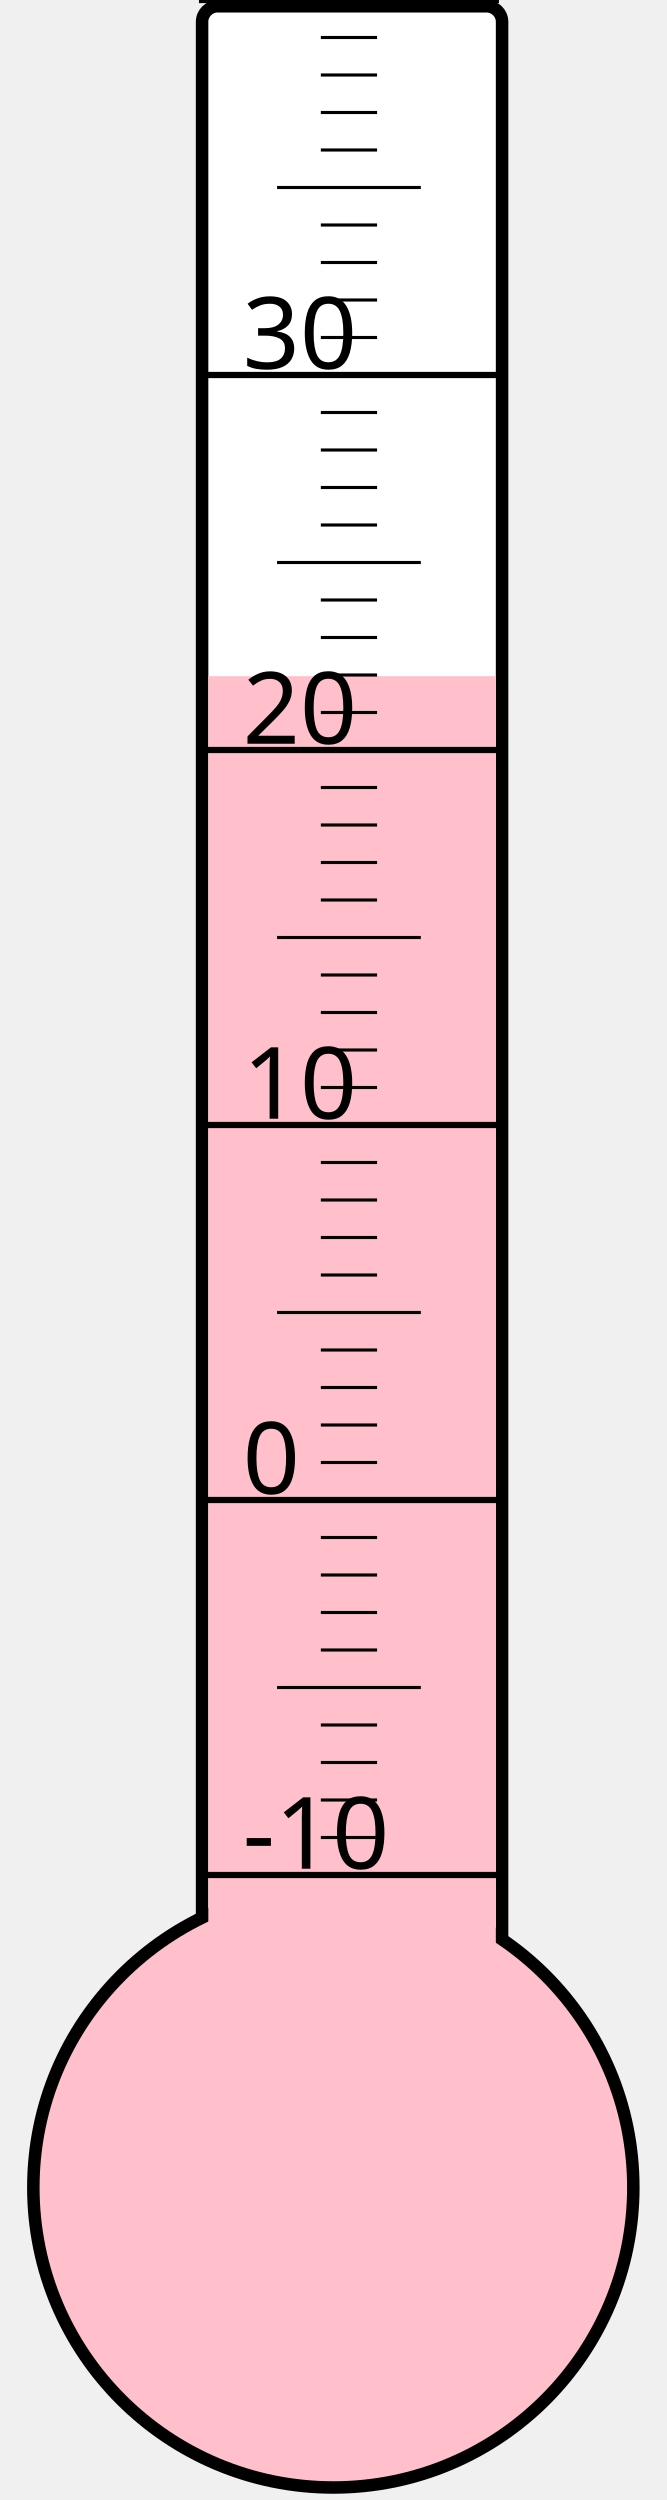
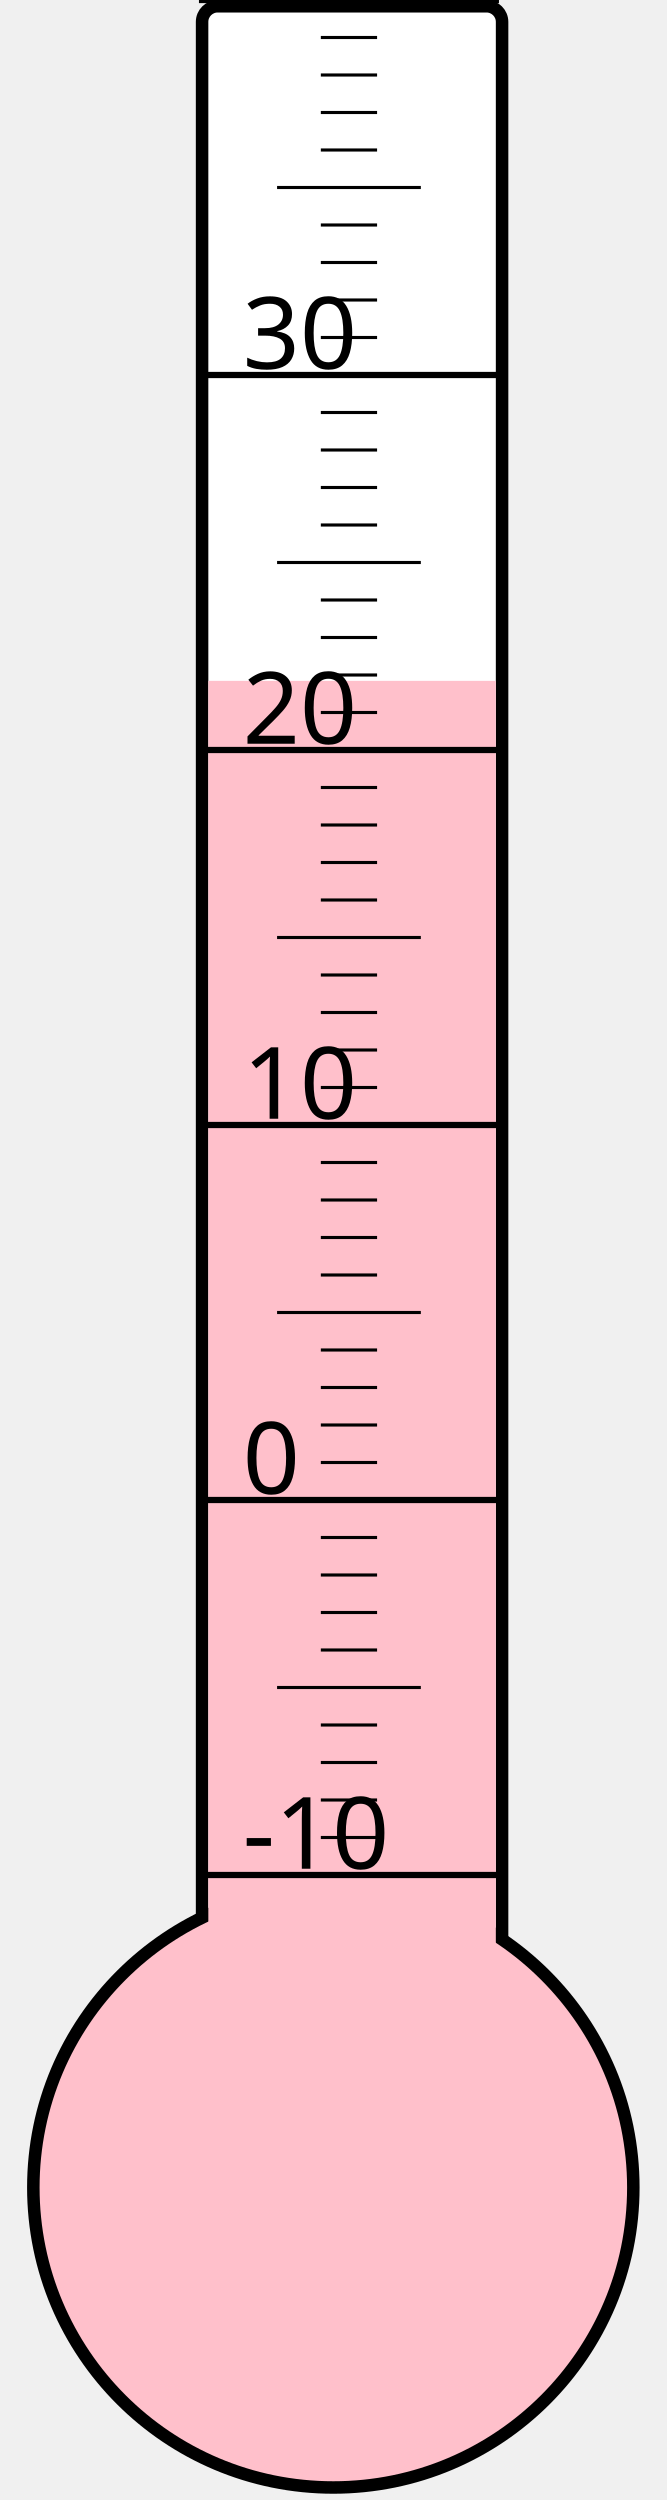
<svg xmlns="http://www.w3.org/2000/svg" width="40px" height="150px" viewBox="0 0 200 800">
  <rect width="200" height="800" x="0" y="0" style="fill: #ffffeb; fill-opacity: 0;" />
  <rect width="96" height="680" x="58" y="2" rx="5" ry="5" style="fill: white; fill-opacity: 1; stroke: black; stroke-width: 4;" />
  <circle cx="100" cy="700" r="96" style="fill: pink; stroke: black; stroke-width: 4;" />
-   <rect width="92" height="483.625" x="60" y="216.375" style="fill: pink; fill-opacity: 1; stroke-width: 0;" />
+   <rect width="92" height="482.125" x="60" y="217.875" style="fill: pink; fill-opacity: 1; stroke-width: 0;" />
  <text x="71" y="598" style="font-family: sans-serif; font-size: 24pt;">-10</text>
  <text x="71" y="478" style="font-family: sans-serif; font-size: 24pt;">0</text>
  <text x="71" y="358" style="font-family: sans-serif; font-size: 24pt;">10</text>
  <text x="71" y="238" style="font-family: sans-serif; font-size: 24pt;">20</text>
  <text x="71" y="118" style="font-family: sans-serif; font-size: 24pt;">30</text>
  <g style="stroke: black;">
    <line x1="57" y1="600" x2="153" y2="600" style="stroke-width: 2;" />
    <line x1="96" y1="588" x2="114" y2="588" style="stroke-width: 1;" />
    <line x1="96" y1="576" x2="114" y2="576" style="stroke-width: 1;" />
    <line x1="96" y1="564" x2="114" y2="564" style="stroke-width: 1;" />
    <line x1="96" y1="552" x2="114" y2="552" style="stroke-width: 1;" />
    <line x1="82" y1="540" x2="128" y2="540" style="stroke-width: 1;" />
    <line x1="96" y1="528" x2="114" y2="528" style="stroke-width: 1;" />
    <line x1="96" y1="516" x2="114" y2="516" style="stroke-width: 1;" />
    <line x1="96" y1="504" x2="114" y2="504" style="stroke-width: 1;" />
    <line x1="96" y1="492" x2="114" y2="492" style="stroke-width: 1;" />
    <line x1="57" y1="480" x2="153" y2="480" style="stroke-width: 2;" />
    <line x1="96" y1="468" x2="114" y2="468" style="stroke-width: 1;" />
    <line x1="96" y1="456" x2="114" y2="456" style="stroke-width: 1;" />
    <line x1="96" y1="444" x2="114" y2="444" style="stroke-width: 1;" />
    <line x1="96" y1="432" x2="114" y2="432" style="stroke-width: 1;" />
    <line x1="82" y1="420" x2="128" y2="420" style="stroke-width: 1;" />
    <line x1="96" y1="408" x2="114" y2="408" style="stroke-width: 1;" />
    <line x1="96" y1="396" x2="114" y2="396" style="stroke-width: 1;" />
    <line x1="96" y1="384" x2="114" y2="384" style="stroke-width: 1;" />
    <line x1="96" y1="372" x2="114" y2="372" style="stroke-width: 1;" />
    <line x1="57" y1="360" x2="153" y2="360" style="stroke-width: 2;" />
    <line x1="96" y1="348" x2="114" y2="348" style="stroke-width: 1;" />
    <line x1="96" y1="336" x2="114" y2="336" style="stroke-width: 1;" />
    <line x1="96" y1="324" x2="114" y2="324" style="stroke-width: 1;" />
    <line x1="96" y1="312" x2="114" y2="312" style="stroke-width: 1;" />
    <line x1="82" y1="300" x2="128" y2="300" style="stroke-width: 1;" />
    <line x1="96" y1="288" x2="114" y2="288" style="stroke-width: 1;" />
    <line x1="96" y1="276" x2="114" y2="276" style="stroke-width: 1;" />
    <line x1="96" y1="264" x2="114" y2="264" style="stroke-width: 1;" />
    <line x1="96" y1="252" x2="114" y2="252" style="stroke-width: 1;" />
    <line x1="57" y1="240" x2="153" y2="240" style="stroke-width: 2;" />
    <line x1="96" y1="228" x2="114" y2="228" style="stroke-width: 1;" />
    <line x1="96" y1="216" x2="114" y2="216" style="stroke-width: 1;" />
    <line x1="96" y1="204" x2="114" y2="204" style="stroke-width: 1;" />
    <line x1="96" y1="192" x2="114" y2="192" style="stroke-width: 1;" />
    <line x1="82" y1="180" x2="128" y2="180" style="stroke-width: 1;" />
    <line x1="96" y1="168" x2="114" y2="168" style="stroke-width: 1;" />
    <line x1="96" y1="156" x2="114" y2="156" style="stroke-width: 1;" />
    <line x1="96" y1="144" x2="114" y2="144" style="stroke-width: 1;" />
    <line x1="96" y1="132" x2="114" y2="132" style="stroke-width: 1;" />
    <line x1="57" y1="120" x2="153" y2="120" style="stroke-width: 2;" />
    <line x1="96" y1="108" x2="114" y2="108" style="stroke-width: 1;" />
    <line x1="96" y1="96" x2="114" y2="96" style="stroke-width: 1;" />
    <line x1="96" y1="84" x2="114" y2="84" style="stroke-width: 1;" />
    <line x1="96" y1="72" x2="114" y2="72" style="stroke-width: 1;" />
    <line x1="82" y1="60" x2="128" y2="60" style="stroke-width: 1;" />
    <line x1="96" y1="48" x2="114" y2="48" style="stroke-width: 1;" />
    <line x1="96" y1="36" x2="114" y2="36" style="stroke-width: 1;" />
    <line x1="96" y1="24" x2="114" y2="24" style="stroke-width: 1;" />
    <line x1="96" y1="12" x2="114" y2="12" style="stroke-width: 1;" />
    <line x1="57" y1="0" x2="153" y2="0" style="stroke-width: 2;" />
  </g>
</svg>
